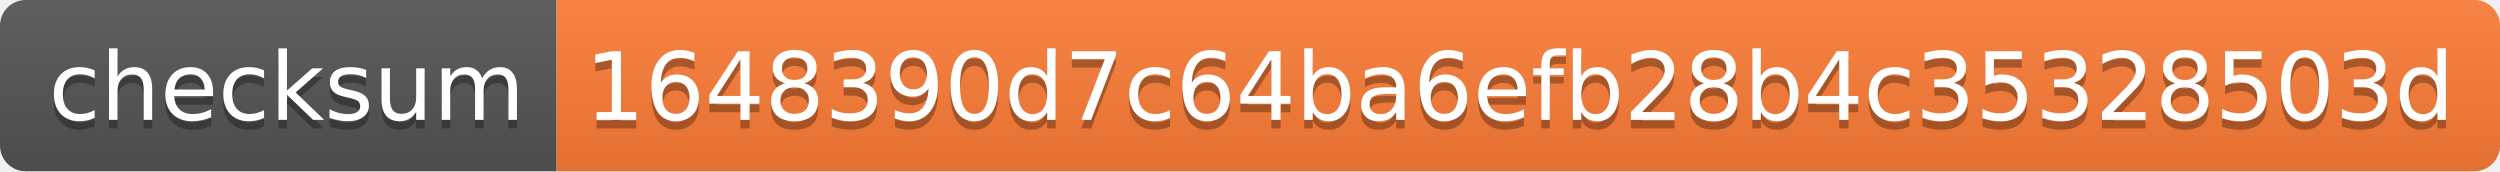
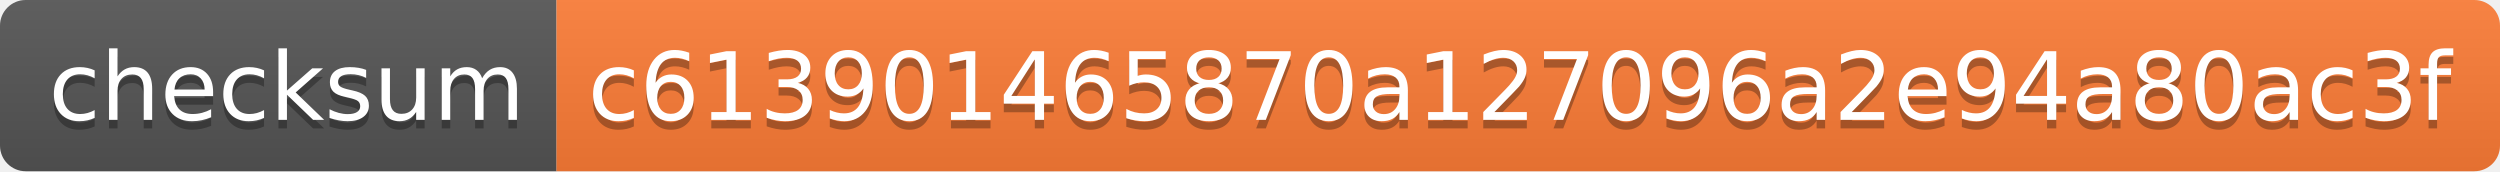
- <svg xmlns="http://www.w3.org/2000/svg" width="292" height="20" role="img" aria-label="checksum: 1648390d7c64ba6efb28b4c35328503d">
+ <svg xmlns="http://www.w3.org/2000/svg" width="292" height="20" role="img" aria-label="checksum: c613901465870a127096a2e94a80ac3f">
  <linearGradient id="s" x2="0" y2="100%">
    <stop offset="0" stop-color="#bbb" stop-opacity=".1" />
    <stop offset="1" stop-opacity=".1" />
  </linearGradient>
  <clipPath id="r">
    <rect width="292" height="20" rx="3" fill="#fff" />
  </clipPath>
  <g clip-path="url(#r)">
    <rect width="65" height="20" fill="#555" />
    <rect x="65" width="227" height="20" fill="#fe7d37" />
    <rect width="292" height="20" fill="url(#s)" />
  </g>
  <g fill="#fff" text-anchor="middle" font-family="Verdana,Geneva,DejaVu Sans,sans-serif" text-rendering="geometricPrecision" font-size="110">
    <text aria-hidden="true" x="335" y="150" fill="#010101" fill-opacity=".3" transform="scale(.1)" textLength="550">checksum</text>
    <text x="335" y="140" transform="scale(.1)" fill="#fff" textLength="550">checksum</text>
-     <text aria-hidden="true" x="1775" y="150" fill="#010101" fill-opacity=".3" transform="scale(.1)" textLength="2170">1648390d7c64ba6efb28b4c35328503d</text>
-     <text x="1775" y="140" transform="scale(.1)" fill="#fff" textLength="2170">1648390d7c64ba6efb28b4c35328503d</text>
+     <text aria-hidden="true" x="1775" y="150" fill="#010101" fill-opacity=".3" transform="scale(.1)" textLength="2170">c613901465870a127096a2e94a80ac3f</text>
+     <text x="1775" y="140" transform="scale(.1)" fill="#fff" textLength="2170">c613901465870a127096a2e94a80ac3f</text>
  </g>
</svg>
